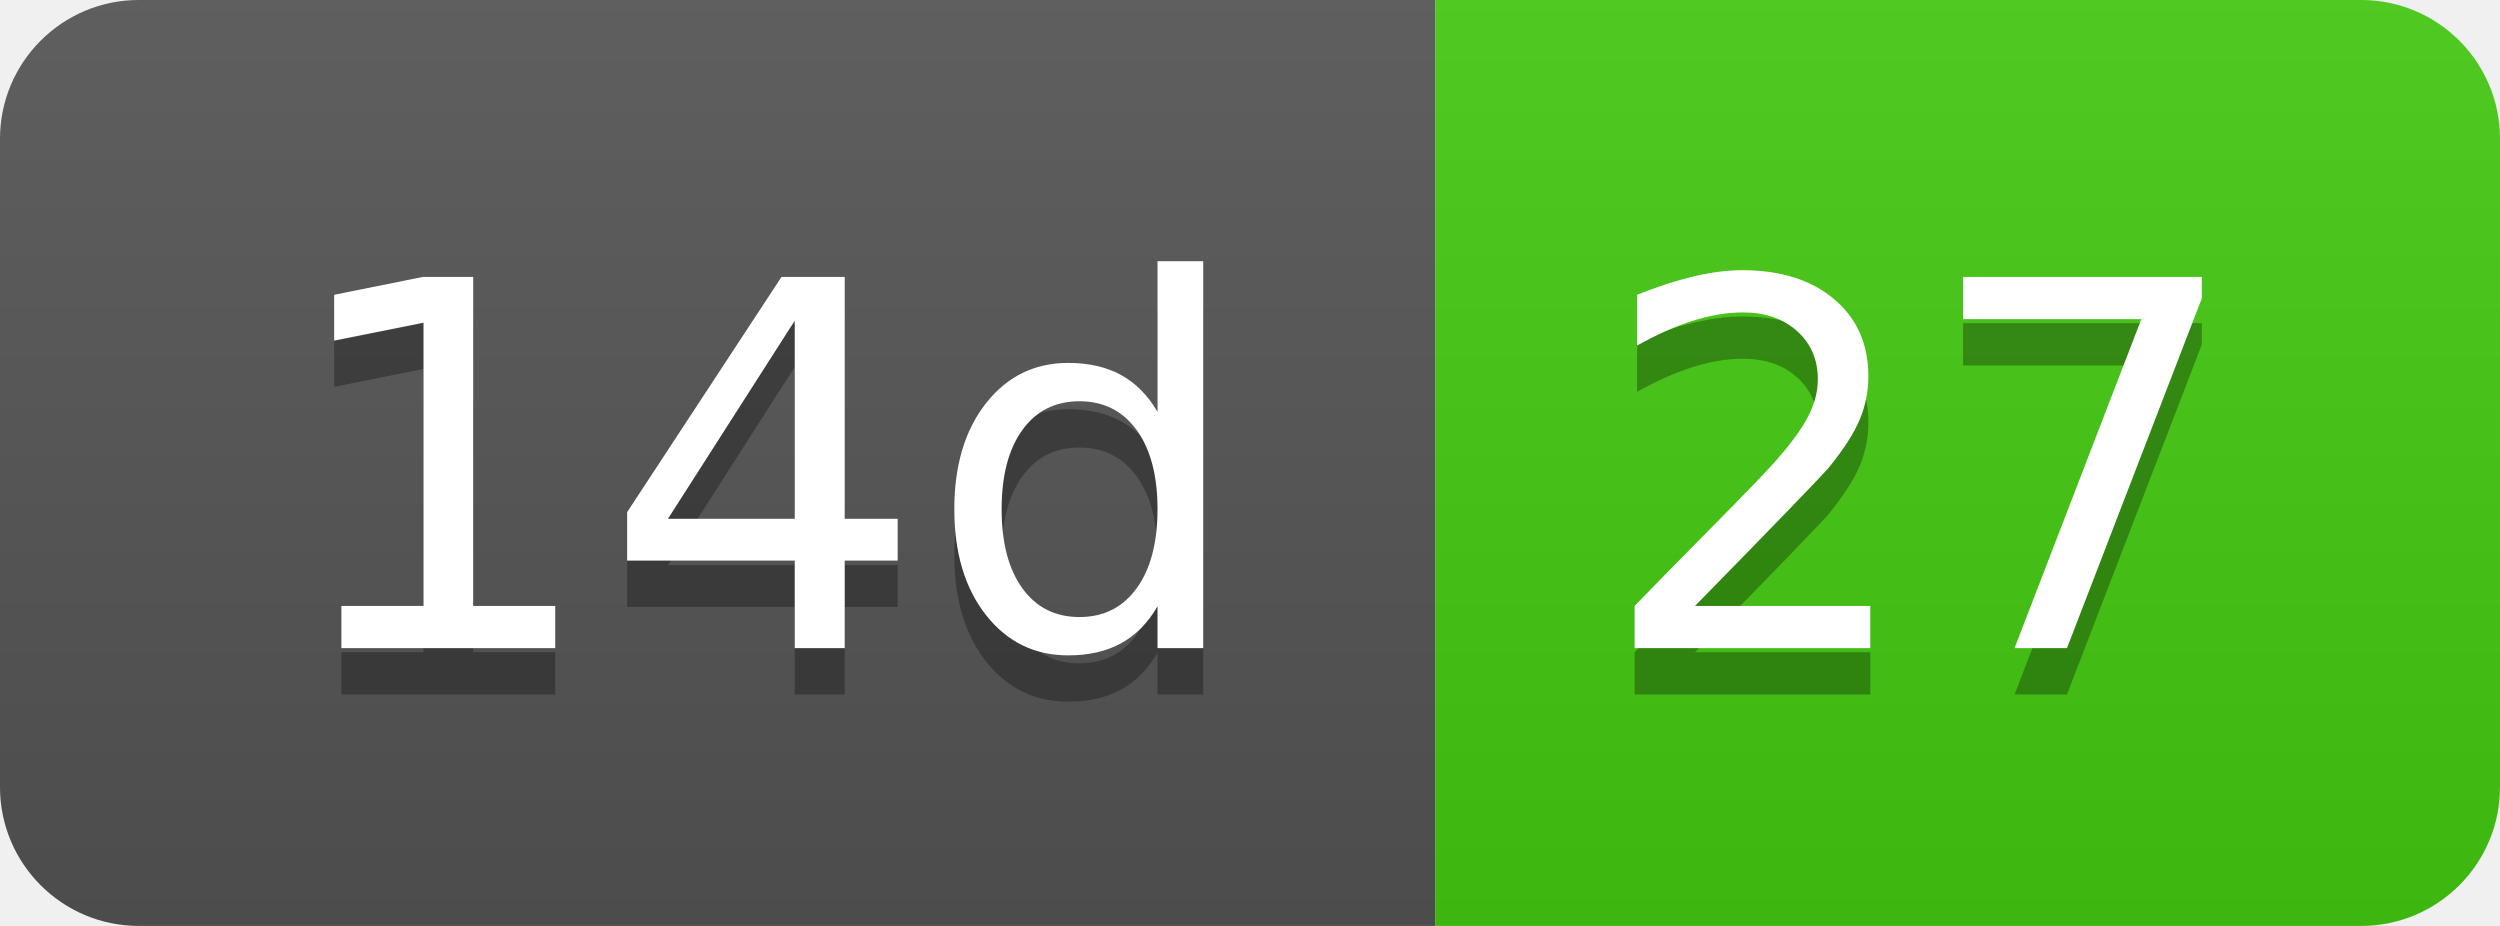
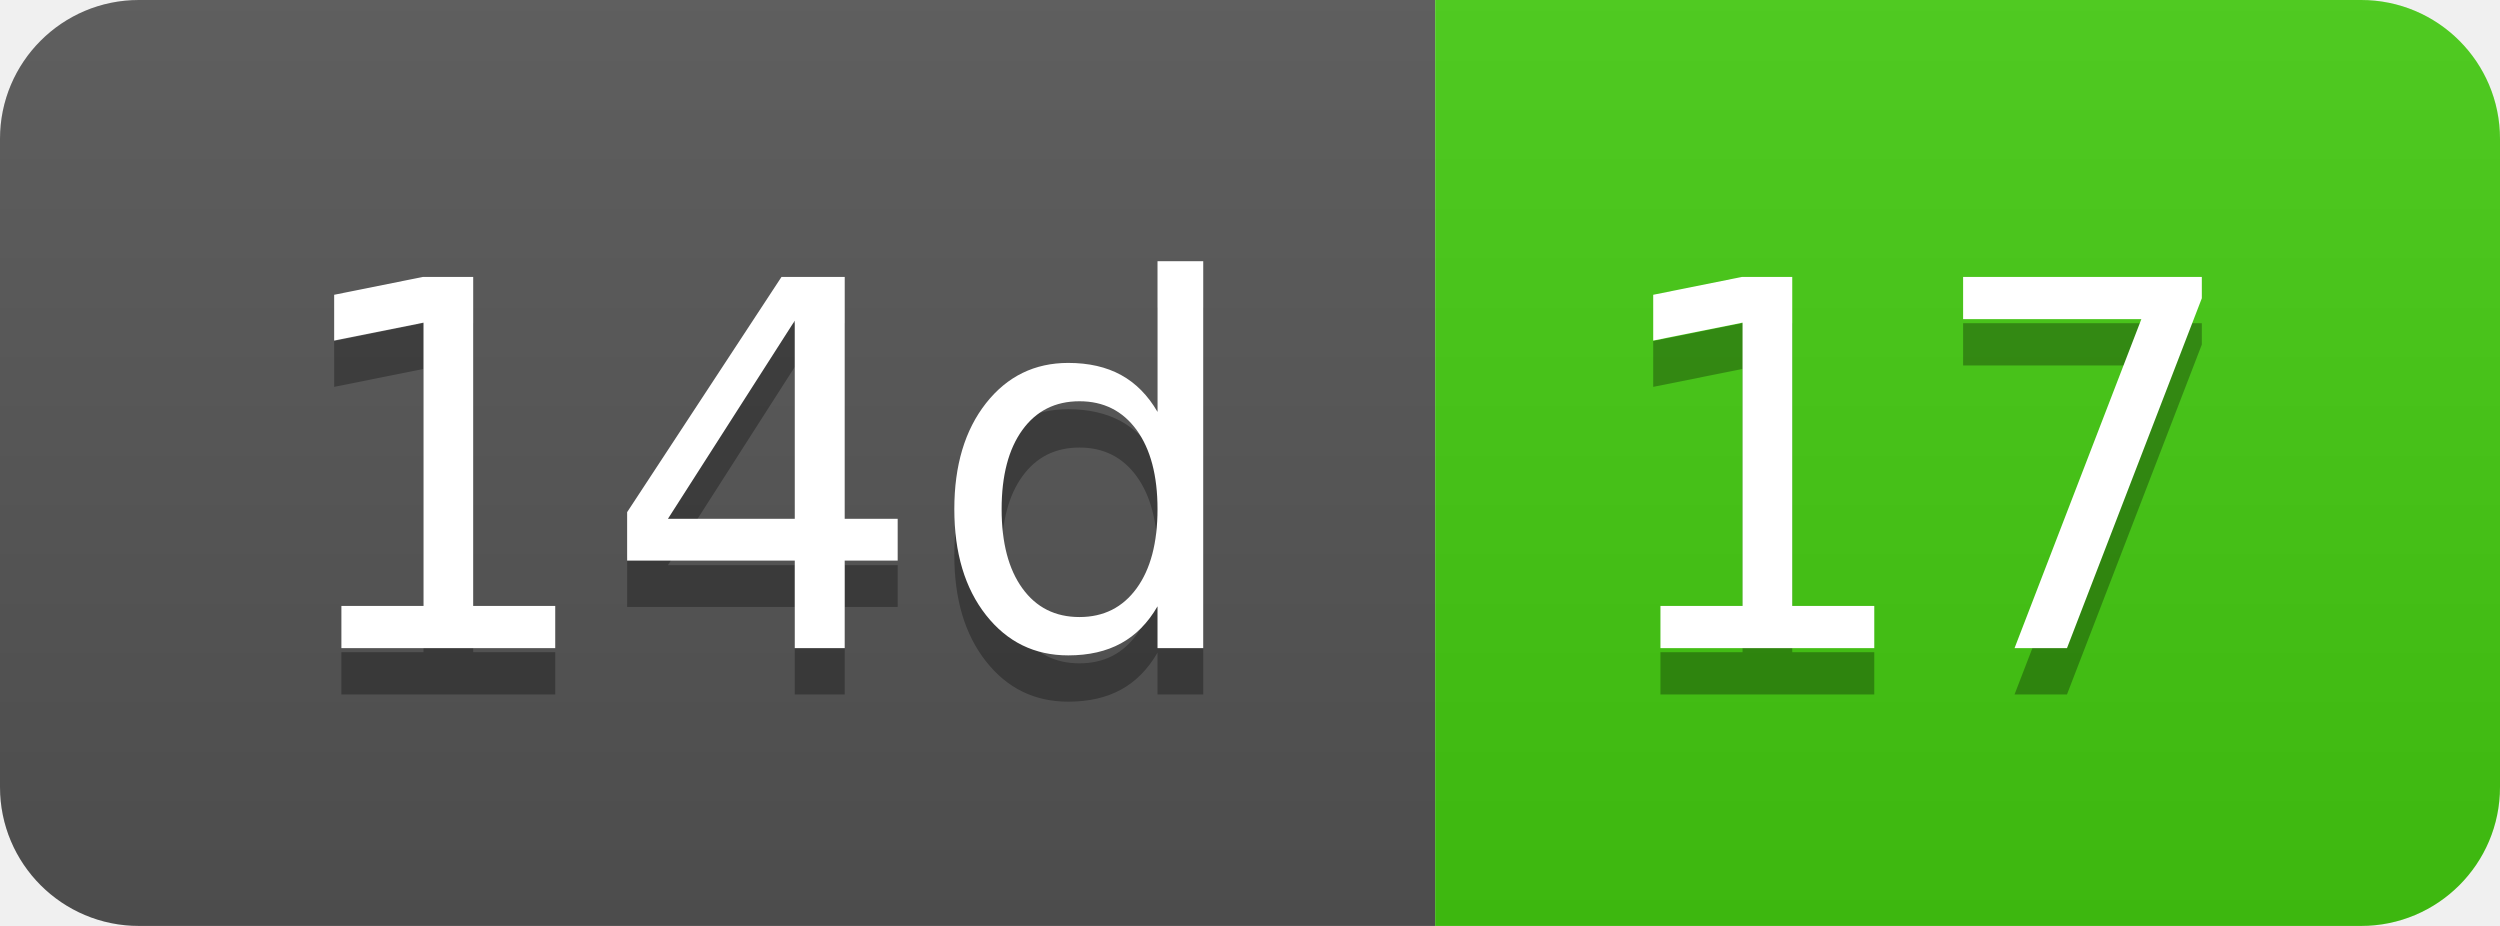
- <svg xmlns="http://www.w3.org/2000/svg" width="54" height="20" role="img" aria-label="14d: 27">
+ <svg xmlns="http://www.w3.org/2000/svg" width="54" height="20" role="img" aria-label="14d: 17">
  <linearGradient id="s" x2="0" y2="100%">
    <stop offset="0" stop-color="#bbb" stop-opacity=".1" />
    <stop offset="1" stop-opacity=".1" />
  </linearGradient>
  <clipPath id="r">
    <rect width="54" height="20" rx="3" fill="#fff" />
  </clipPath>
  <g clip-path="url(#r)">
    <rect width="31" height="20" fill="#555" />
    <rect x="31" width="23" height="20" fill="#4c1" />
    <rect width="54" height="20" fill="url(#s)" />
  </g>
  <g fill="#fff" text-anchor="middle" font-family="Verdana,Geneva,DejaVu Sans,sans-serif" text-rendering="geometricPrecision" font-size="110">
    <text aria-hidden="true" x="165" y="150" fill="#010101" fill-opacity=".3" transform="scale(.1)" textLength="210">14d</text>
    <text x="165" y="140" transform="scale(.1)" fill="#fff" textLength="210">14d</text>
-     <text aria-hidden="true" x="415" y="150" fill="#010101" fill-opacity=".3" transform="scale(.1)" textLength="130">27</text>
-     <text x="415" y="140" transform="scale(.1)" fill="#fff" textLength="130">27</text>
+     <text aria-hidden="true" x="415" y="150" fill="#010101" fill-opacity=".3" transform="scale(.1)" textLength="130">17</text>
+     <text x="415" y="140" transform="scale(.1)" fill="#fff" textLength="130">17</text>
  </g>
</svg>
